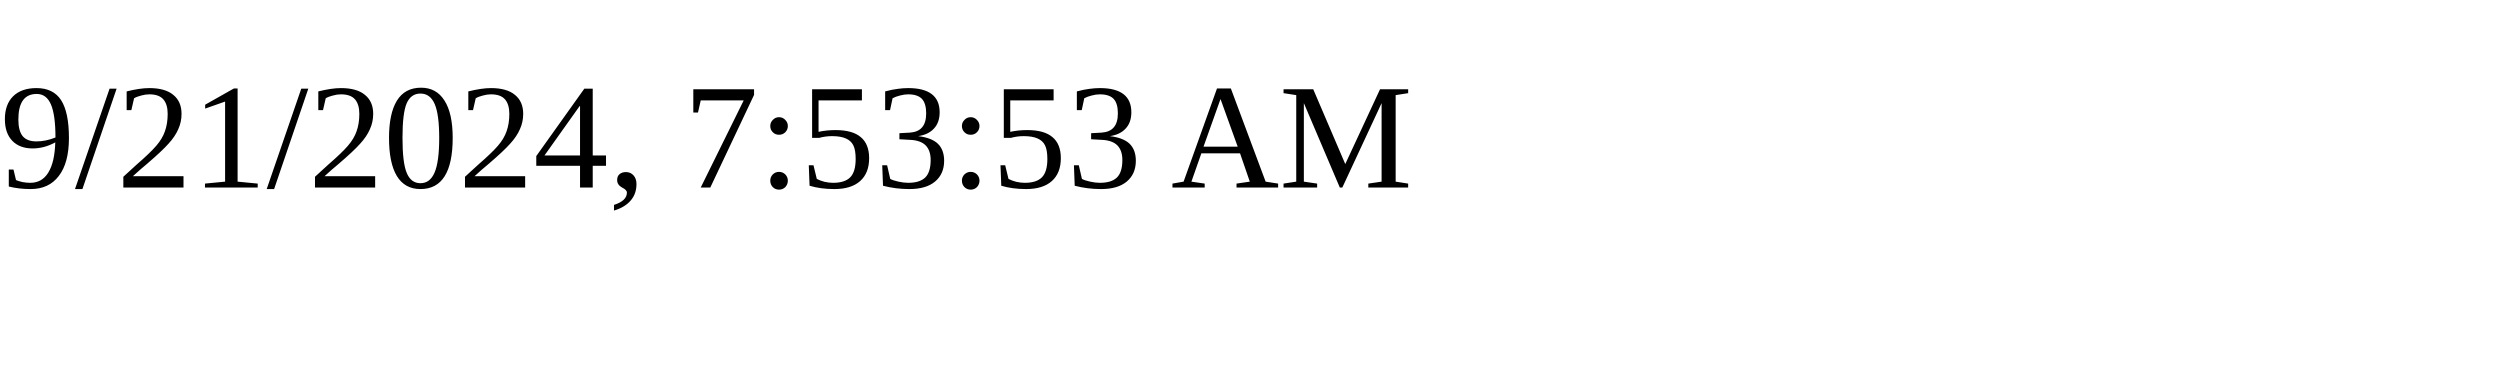
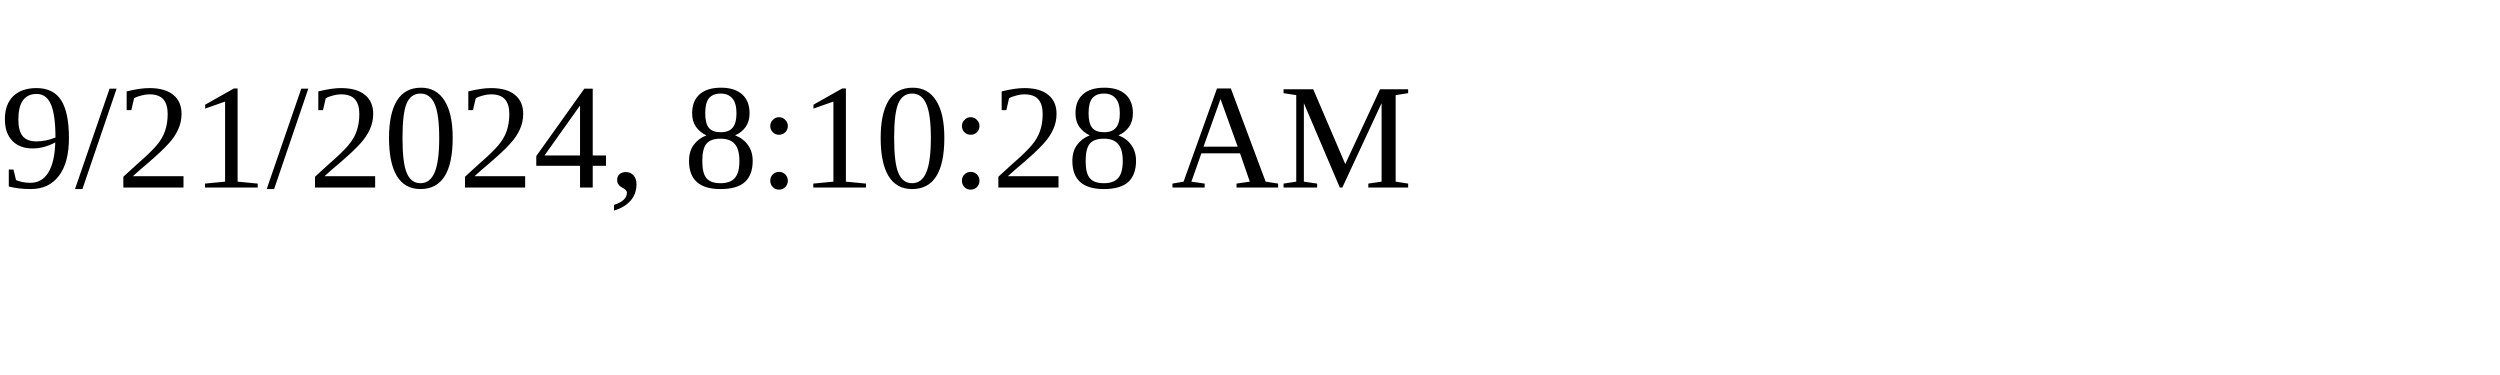
<svg xmlns="http://www.w3.org/2000/svg" height="30" width="200">
-   <text x="0" y="15">9/21/2024, 7:53:53 AM</text>
+   <text x="0" y="15">9/21/2024, 8:10:28 AM</text>
</svg>
